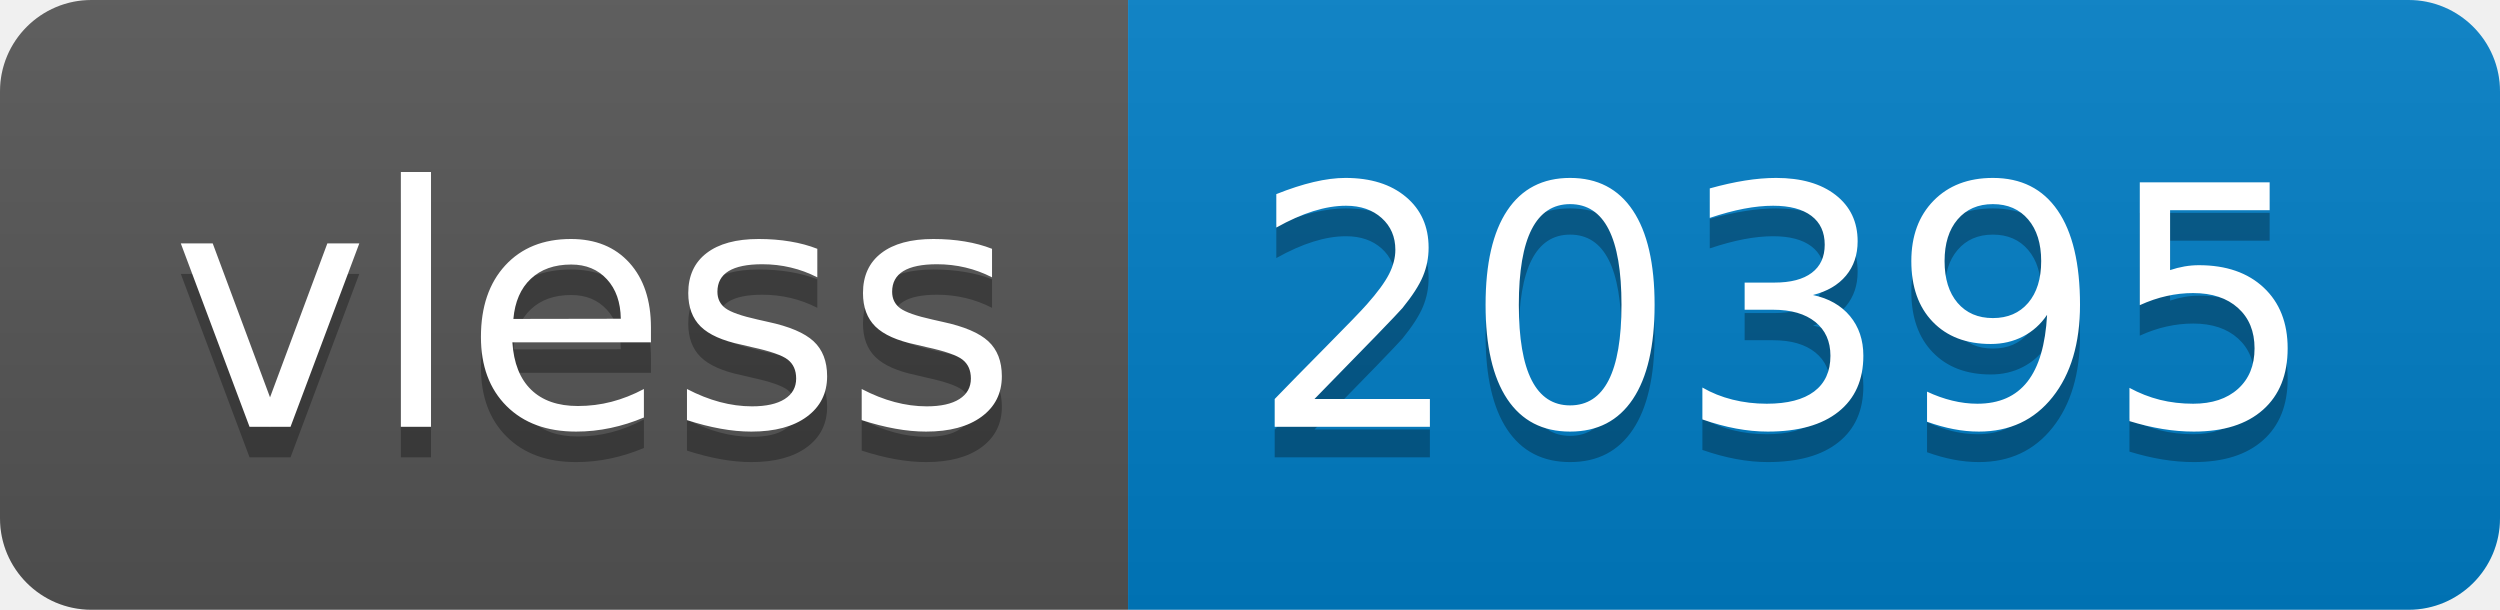
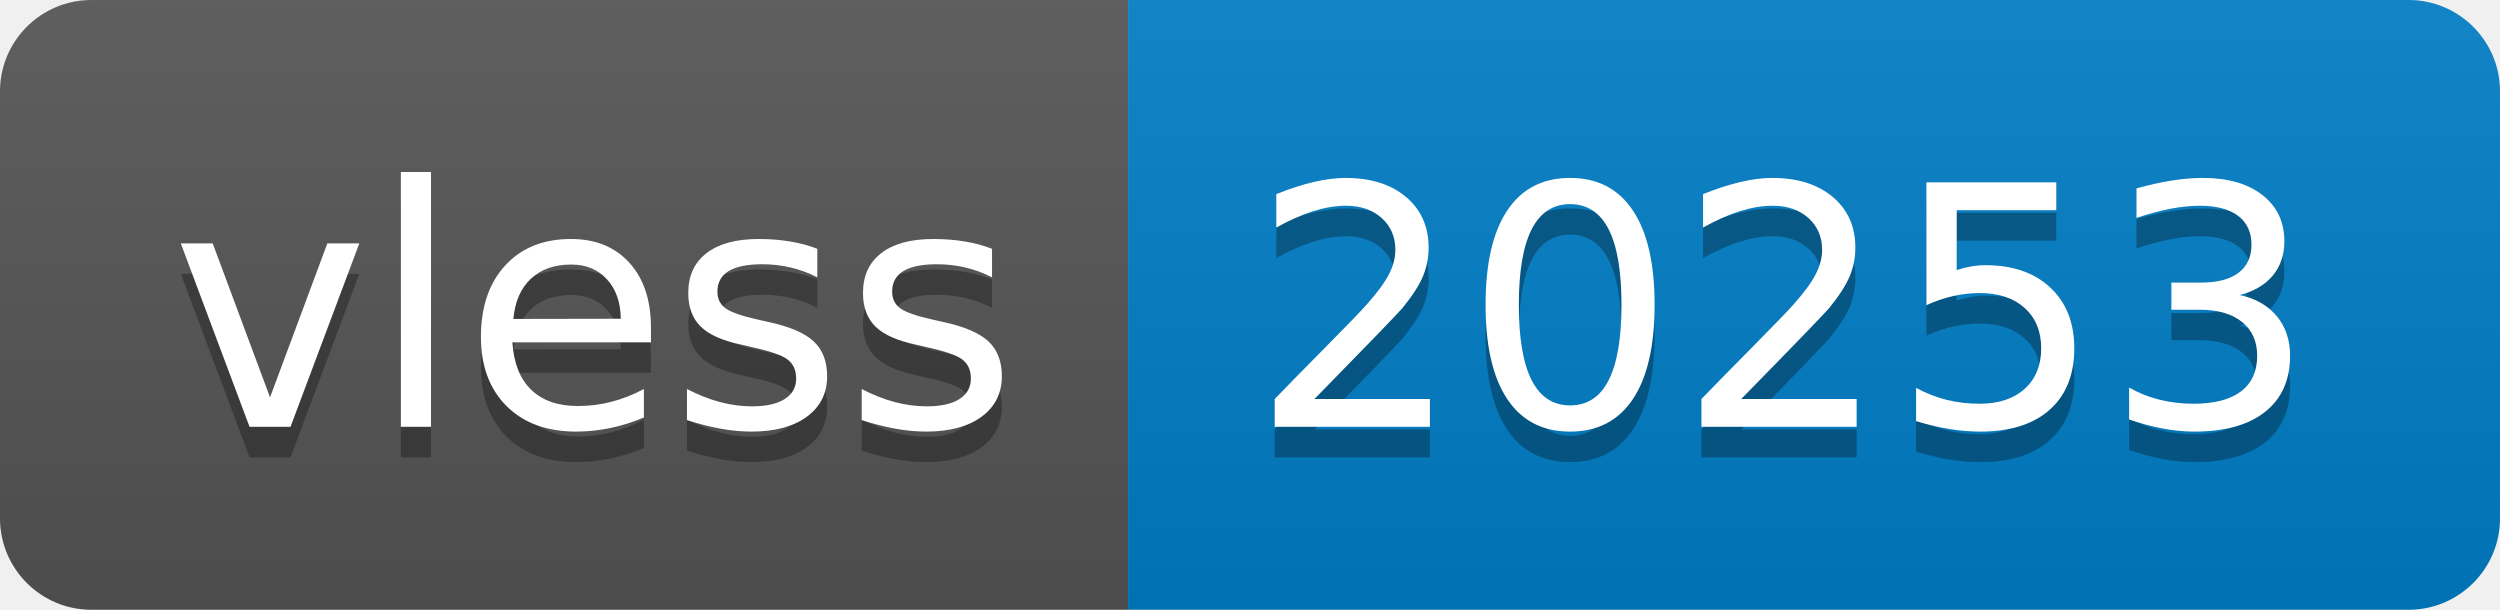
- <svg xmlns="http://www.w3.org/2000/svg" width="82" height="20" role="img" aria-label="vless: 20395">
+ <svg xmlns="http://www.w3.org/2000/svg" width="82" height="20" role="img" aria-label="vless: 20253">
  <linearGradient id="s" x2="0" y2="100%">
    <stop offset="0" stop-color="#bbb" stop-opacity=".1" />
    <stop offset="1" stop-opacity=".1" />
  </linearGradient>
  <clipPath id="r">
    <rect width="82" height="20" rx="3" fill="#fff" />
  </clipPath>
  <g clip-path="url(#r)">
    <rect width="37" height="20" fill="#555" />
    <rect x="37" width="45" height="20" fill="#007ec6" />
    <rect width="82" height="20" fill="url(#s)" />
  </g>
  <g fill="#fff" text-anchor="middle" font-family="Verdana,Geneva,DejaVu Sans,sans-serif" text-rendering="geometricPrecision" font-size="110">
    <text aria-hidden="true" x="195" y="150" fill="#010101" fill-opacity=".3" transform="scale(.1)" textLength="270">vless</text>
    <text x="195" y="140" transform="scale(.1)" fill="#fff" textLength="270">vless</text>
-     <text aria-hidden="true" x="585" y="150" fill="#010101" fill-opacity=".3" transform="scale(.1)" textLength="350">20395</text>
-     <text x="585" y="140" transform="scale(.1)" fill="#fff" textLength="350">20395</text>
+     <text aria-hidden="true" x="585" y="150" fill="#010101" fill-opacity=".3" transform="scale(.1)" textLength="350">20253</text>
+     <text x="585" y="140" transform="scale(.1)" fill="#fff" textLength="350">20253</text>
  </g>
</svg>
